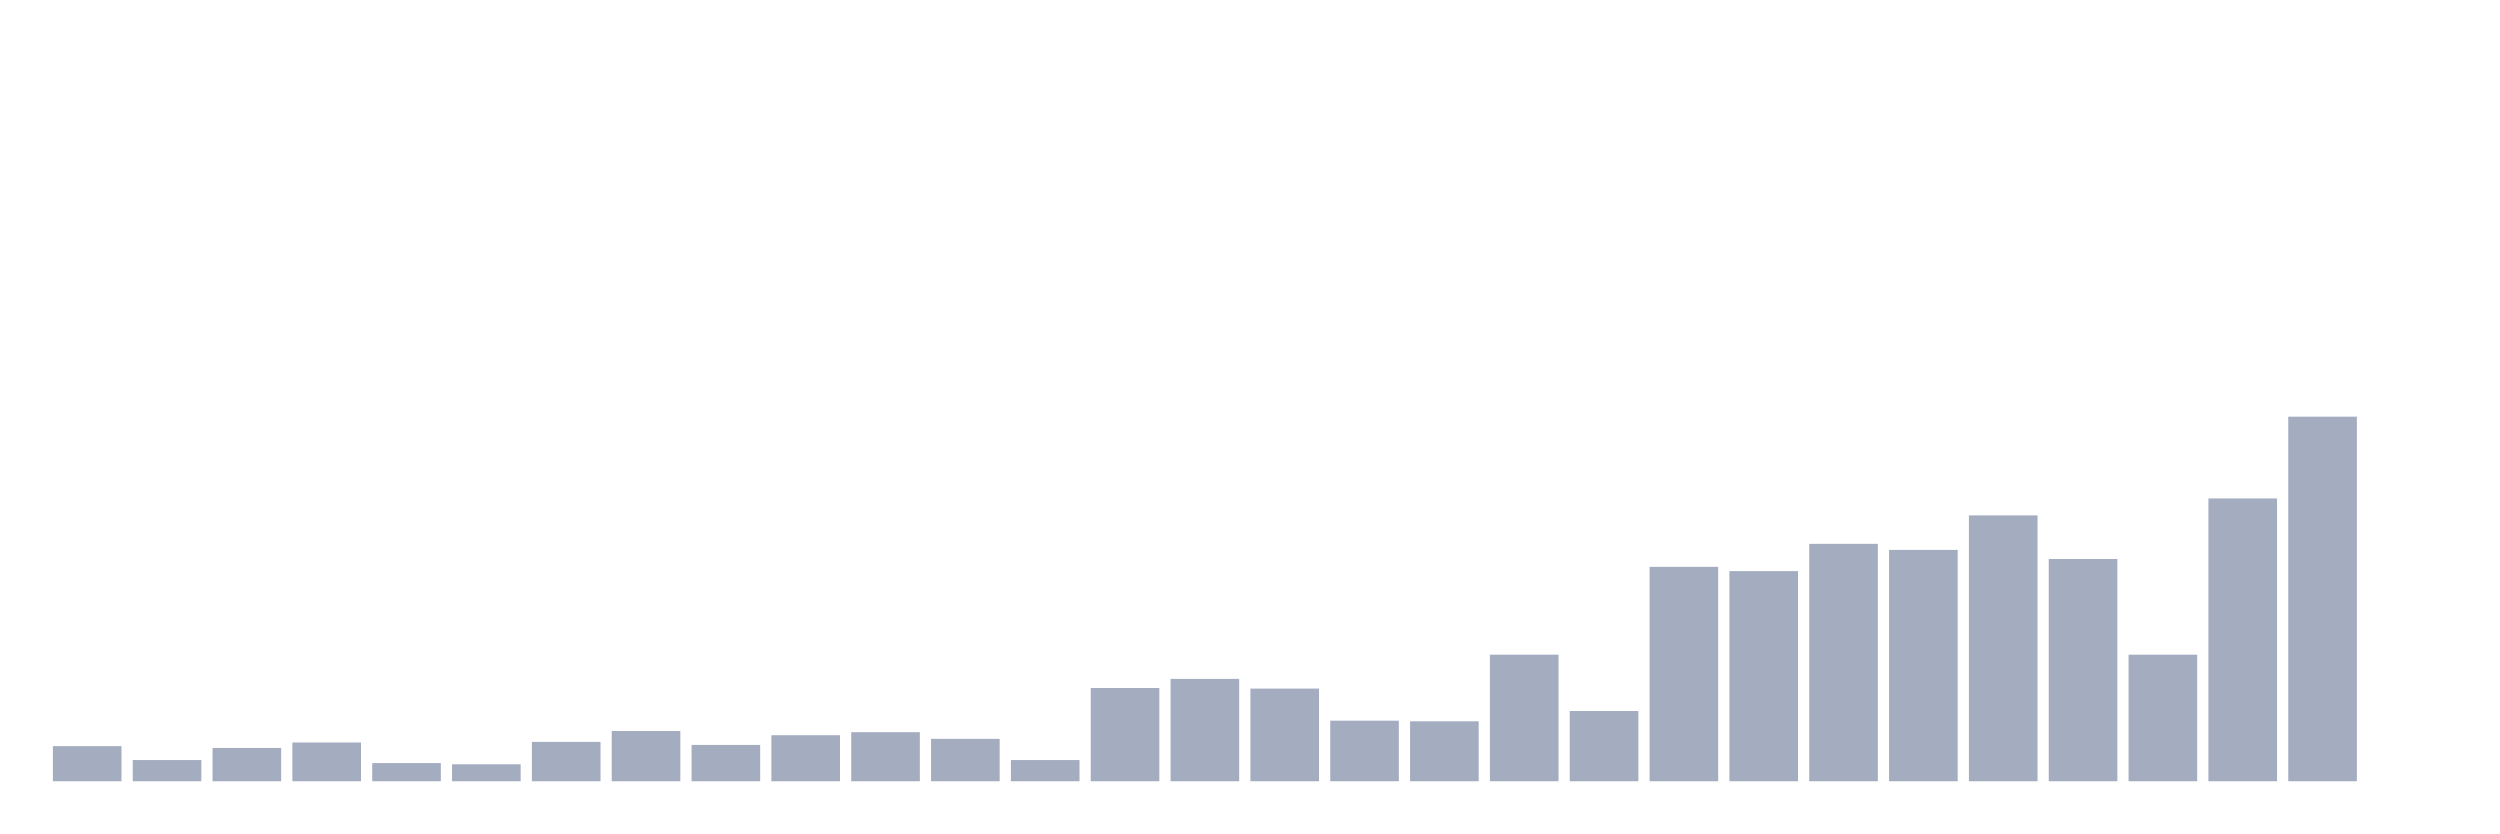
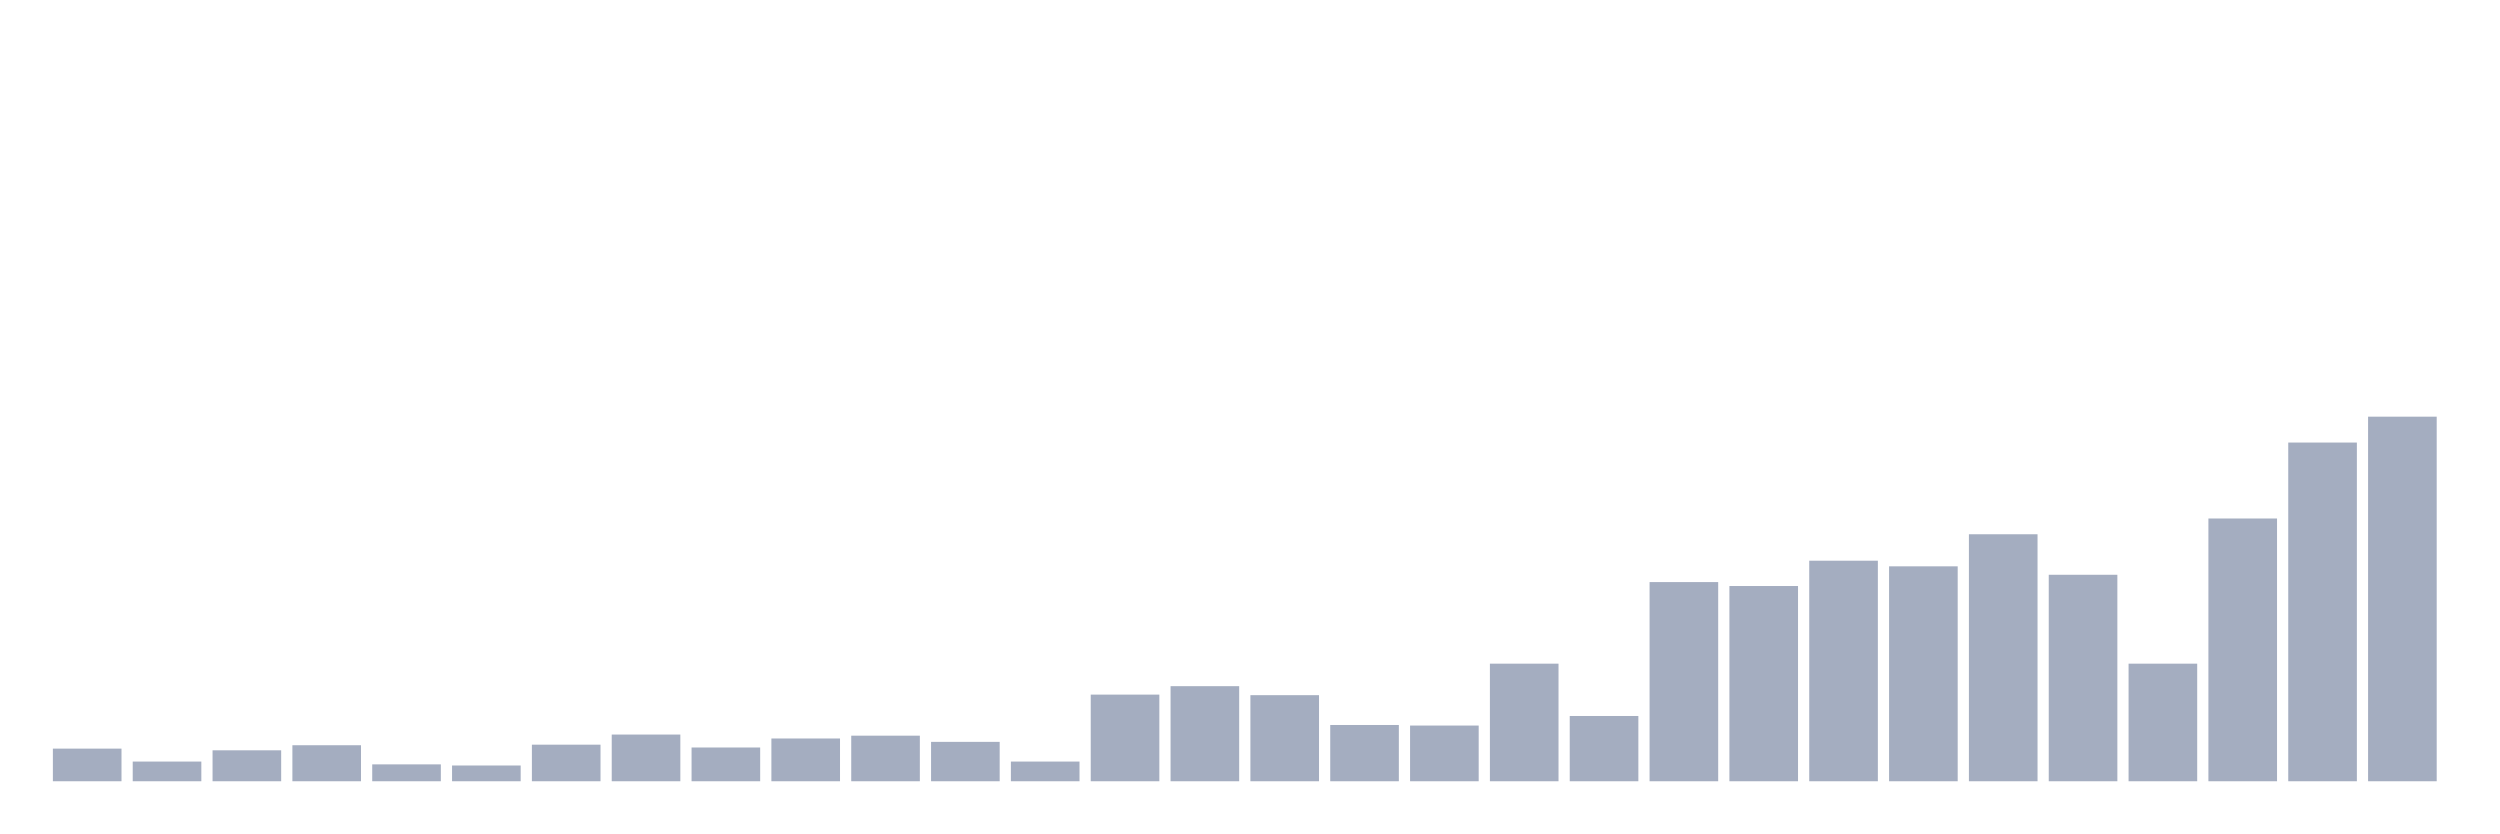
<svg xmlns="http://www.w3.org/2000/svg" viewBox="0 0 480 160">
  <g transform="translate(10,10)">
-     <rect class="bar" x="0.153" width="13.175" y="133.256" height="6.744" fill="rgb(164,173,192)" />
-     <rect class="bar" x="15.482" width="13.175" y="135.93" height="4.07" fill="rgb(164,173,192)" />
-     <rect class="bar" x="30.81" width="13.175" y="133.605" height="6.395" fill="rgb(164,173,192)" />
-     <rect class="bar" x="46.138" width="13.175" y="132.558" height="7.442" fill="rgb(164,173,192)" />
-     <rect class="bar" x="61.466" width="13.175" y="136.512" height="3.488" fill="rgb(164,173,192)" />
-     <rect class="bar" x="76.794" width="13.175" y="136.744" height="3.256" fill="rgb(164,173,192)" />
-     <rect class="bar" x="92.123" width="13.175" y="132.442" height="7.558" fill="rgb(164,173,192)" />
-     <rect class="bar" x="107.451" width="13.175" y="130.349" height="9.651" fill="rgb(164,173,192)" />
-     <rect class="bar" x="122.779" width="13.175" y="133.023" height="6.977" fill="rgb(164,173,192)" />
-     <rect class="bar" x="138.107" width="13.175" y="131.163" height="8.837" fill="rgb(164,173,192)" />
-     <rect class="bar" x="153.436" width="13.175" y="130.581" height="9.419" fill="rgb(164,173,192)" />
-     <rect class="bar" x="168.764" width="13.175" y="131.86" height="8.14" fill="rgb(164,173,192)" />
-     <rect class="bar" x="184.092" width="13.175" y="135.93" height="4.07" fill="rgb(164,173,192)" />
-     <rect class="bar" x="199.42" width="13.175" y="122.093" height="17.907" fill="rgb(164,173,192)" />
-     <rect class="bar" x="214.748" width="13.175" y="120.349" height="19.651" fill="rgb(164,173,192)" />
-     <rect class="bar" x="230.077" width="13.175" y="122.209" height="17.791" fill="rgb(164,173,192)" />
-     <rect class="bar" x="245.405" width="13.175" y="128.372" height="11.628" fill="rgb(164,173,192)" />
-     <rect class="bar" x="260.733" width="13.175" y="128.488" height="11.512" fill="rgb(164,173,192)" />
-     <rect class="bar" x="276.061" width="13.175" y="115.698" height="24.302" fill="rgb(164,173,192)" />
-     <rect class="bar" x="291.39" width="13.175" y="126.512" height="13.488" fill="rgb(164,173,192)" />
-     <rect class="bar" x="306.718" width="13.175" y="98.837" height="41.163" fill="rgb(164,173,192)" />
-     <rect class="bar" x="322.046" width="13.175" y="99.651" height="40.349" fill="rgb(164,173,192)" />
-     <rect class="bar" x="337.374" width="13.175" y="94.419" height="45.581" fill="rgb(164,173,192)" />
-     <rect class="bar" x="352.702" width="13.175" y="95.581" height="44.419" fill="rgb(164,173,192)" />
-     <rect class="bar" x="368.031" width="13.175" y="88.953" height="51.047" fill="rgb(164,173,192)" />
-     <rect class="bar" x="383.359" width="13.175" y="97.326" height="42.674" fill="rgb(164,173,192)" />
-     <rect class="bar" x="398.687" width="13.175" y="115.698" height="24.302" fill="rgb(164,173,192)" />
-     <rect class="bar" x="414.015" width="13.175" y="85.698" height="54.302" fill="rgb(164,173,192)" />
-     <rect class="bar" x="429.344" width="13.175" y="70" height="70" fill="rgb(164,173,192)" />
-     <rect class="bar" x="444.672" width="13.175" y="140" height="0" fill="rgb(164,173,192)" />
+     <rect class="bar" x="0.153" width="13.175" y="133.735" height="6.265" fill="rgb(164,173,192)" />
+     <rect class="bar" x="15.482" width="13.175" y="136.219" height="3.781" fill="rgb(164,173,192)" />
+     <rect class="bar" x="30.81" width="13.175" y="134.059" height="5.941" fill="rgb(164,173,192)" />
+     <rect class="bar" x="46.138" width="13.175" y="133.086" height="6.914" fill="rgb(164,173,192)" />
+     <rect class="bar" x="61.466" width="13.175" y="136.759" height="3.241" fill="rgb(164,173,192)" />
+     <rect class="bar" x="76.794" width="13.175" y="136.975" height="3.025" fill="rgb(164,173,192)" />
+     <rect class="bar" x="92.123" width="13.175" y="132.978" height="7.022" fill="rgb(164,173,192)" />
+     <rect class="bar" x="107.451" width="13.175" y="131.034" height="8.966" fill="rgb(164,173,192)" />
+     <rect class="bar" x="122.779" width="13.175" y="133.519" height="6.481" fill="rgb(164,173,192)" />
+     <rect class="bar" x="138.107" width="13.175" y="131.79" height="8.21" fill="rgb(164,173,192)" />
+     <rect class="bar" x="153.436" width="13.175" y="131.25" height="8.75" fill="rgb(164,173,192)" />
+     <rect class="bar" x="168.764" width="13.175" y="132.438" height="7.562" fill="rgb(164,173,192)" />
+     <rect class="bar" x="184.092" width="13.175" y="136.219" height="3.781" fill="rgb(164,173,192)" />
+     <rect class="bar" x="199.42" width="13.175" y="123.364" height="16.636" fill="rgb(164,173,192)" />
+     <rect class="bar" x="214.748" width="13.175" y="121.744" height="18.256" fill="rgb(164,173,192)" />
+     <rect class="bar" x="230.077" width="13.175" y="123.472" height="16.528" fill="rgb(164,173,192)" />
+     <rect class="bar" x="245.405" width="13.175" y="129.198" height="10.802" fill="rgb(164,173,192)" />
+     <rect class="bar" x="260.733" width="13.175" y="129.306" height="10.694" fill="rgb(164,173,192)" />
+     <rect class="bar" x="276.061" width="13.175" y="117.423" height="22.577" fill="rgb(164,173,192)" />
+     <rect class="bar" x="291.39" width="13.175" y="127.469" height="12.531" fill="rgb(164,173,192)" />
+     <rect class="bar" x="306.718" width="13.175" y="101.759" height="38.241" fill="rgb(164,173,192)" />
+     <rect class="bar" x="322.046" width="13.175" y="102.515" height="37.485" fill="rgb(164,173,192)" />
+     <rect class="bar" x="337.374" width="13.175" y="97.654" height="42.346" fill="rgb(164,173,192)" />
+     <rect class="bar" x="352.702" width="13.175" y="98.735" height="41.265" fill="rgb(164,173,192)" />
+     <rect class="bar" x="368.031" width="13.175" y="92.577" height="47.423" fill="rgb(164,173,192)" />
+     <rect class="bar" x="383.359" width="13.175" y="100.355" height="39.645" fill="rgb(164,173,192)" />
+     <rect class="bar" x="398.687" width="13.175" y="117.423" height="22.577" fill="rgb(164,173,192)" />
+     <rect class="bar" x="414.015" width="13.175" y="89.552" height="50.448" fill="rgb(164,173,192)" />
+     <rect class="bar" x="429.344" width="13.175" y="74.969" height="65.031" fill="rgb(164,173,192)" />
+     <rect class="bar" x="444.672" width="13.175" y="70" height="70" fill="rgb(164,173,192)" />
  </g>
</svg>
